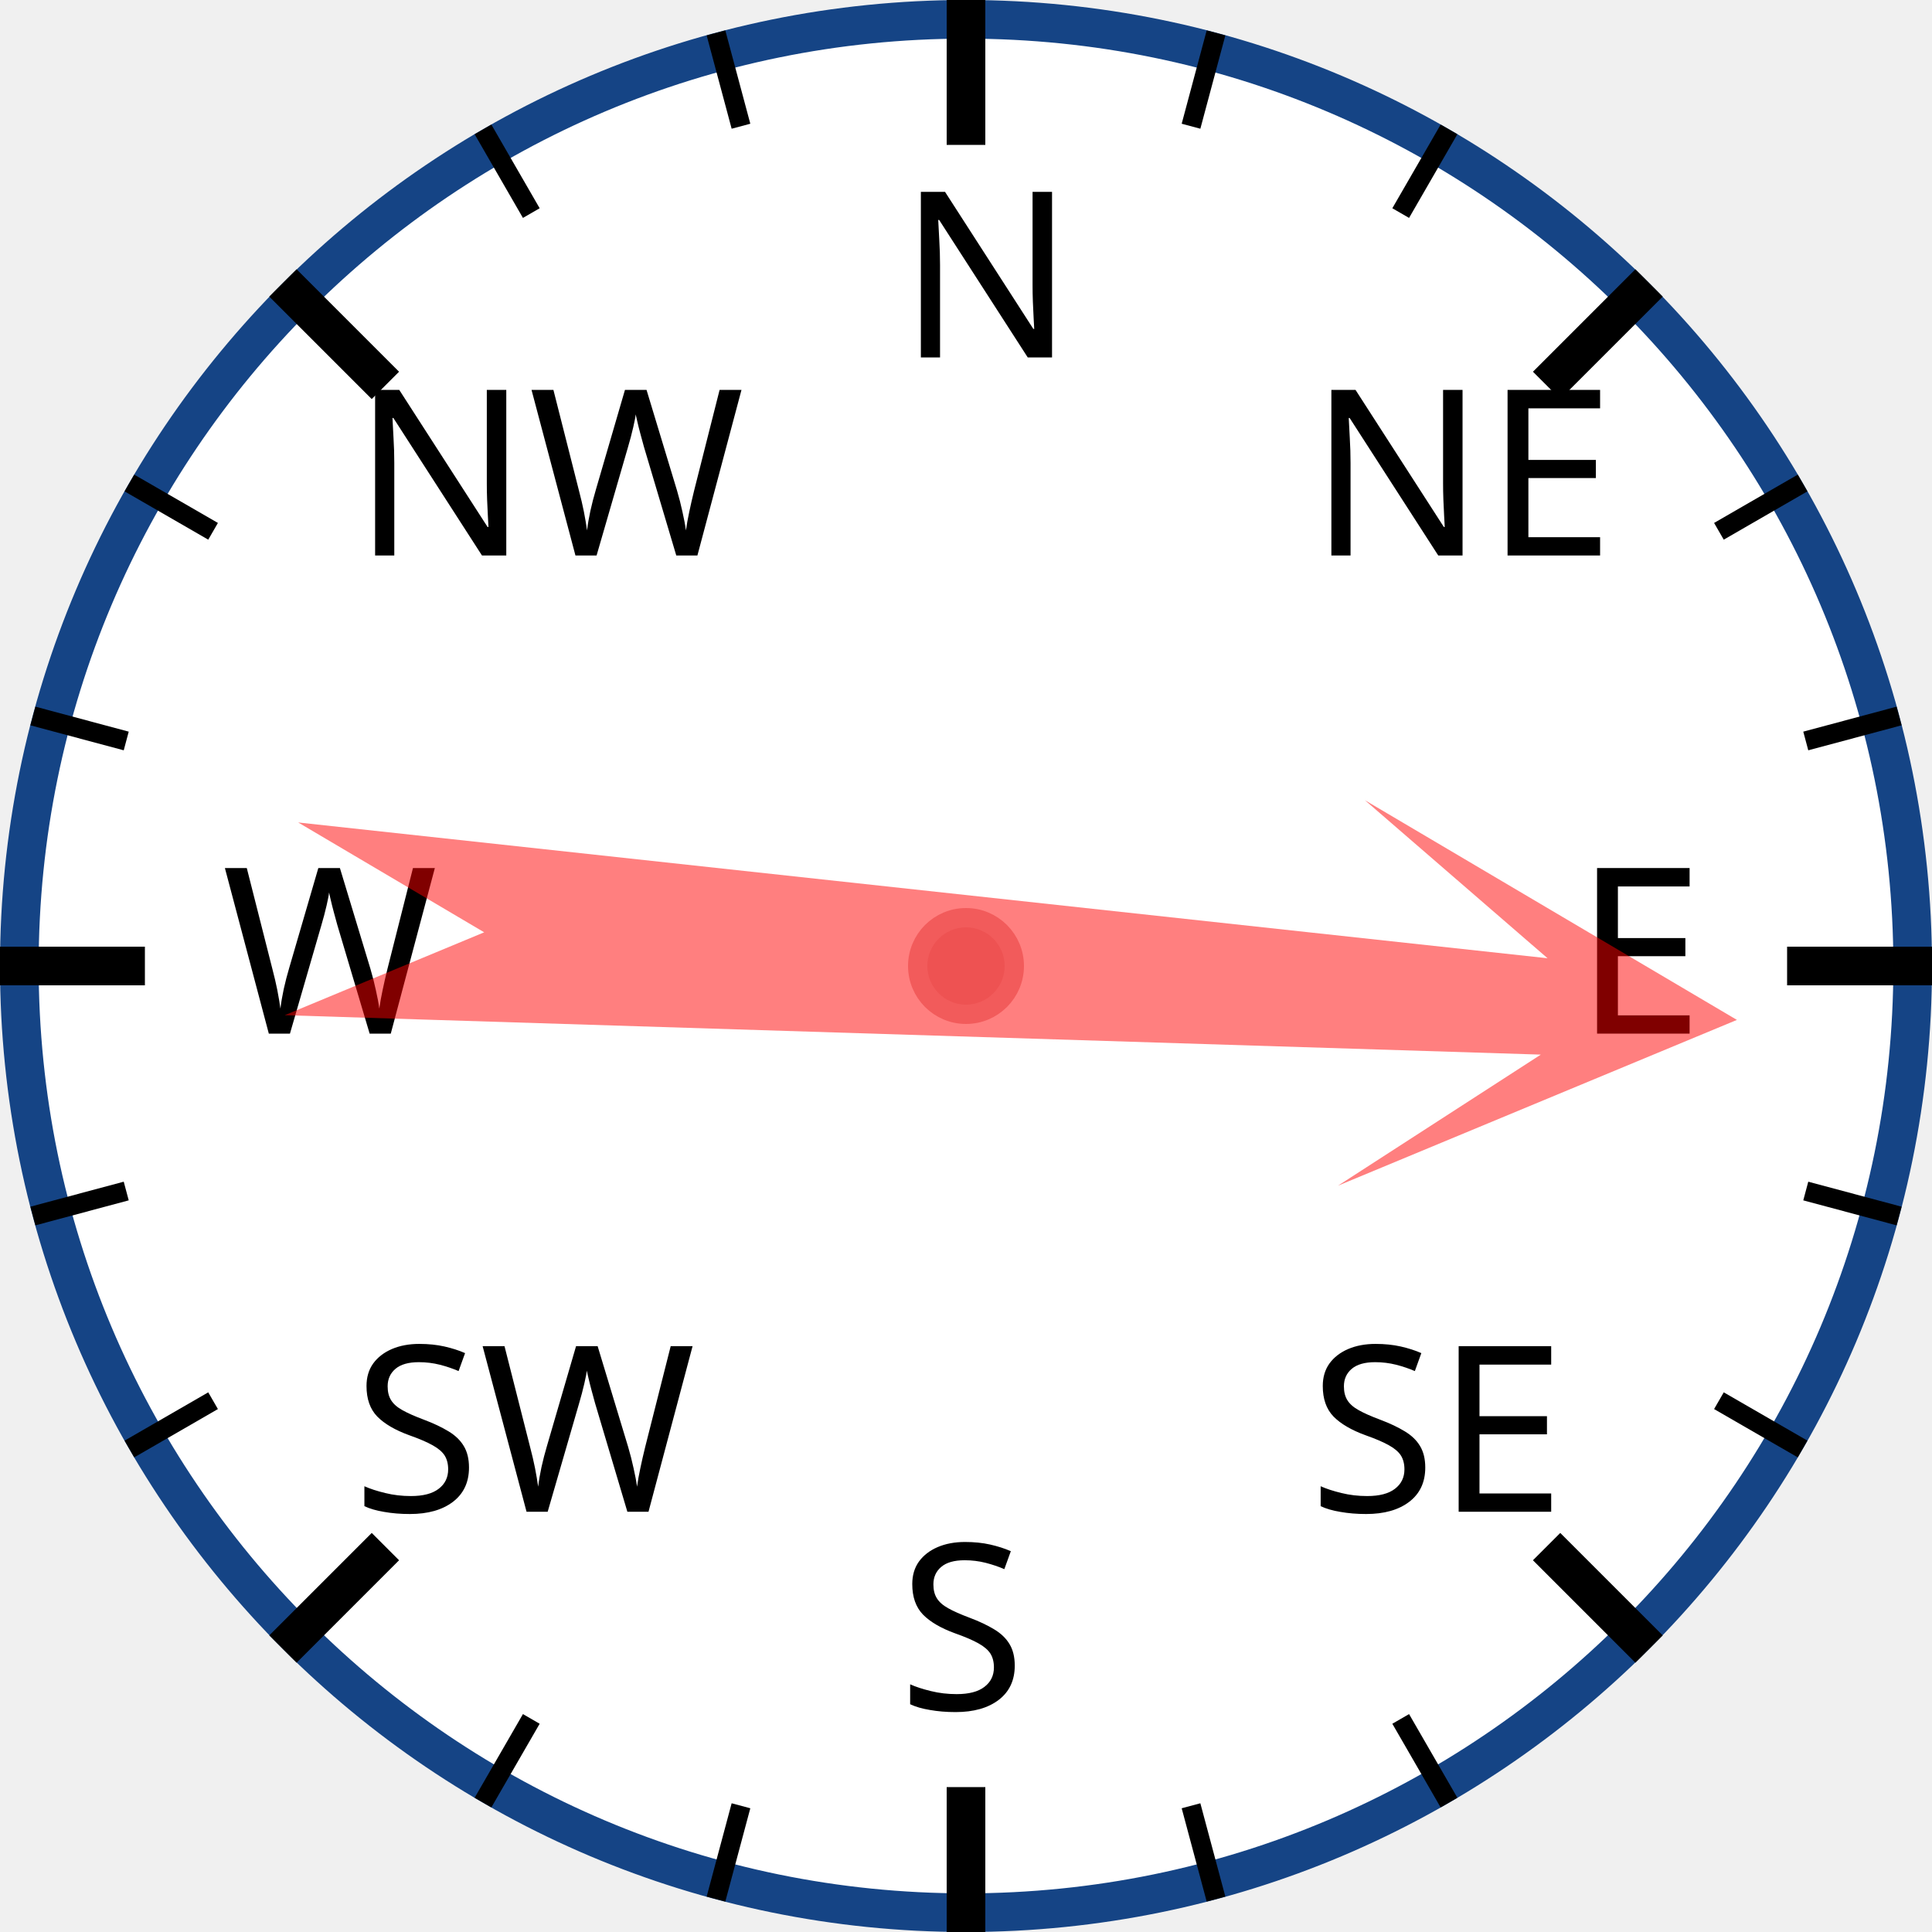
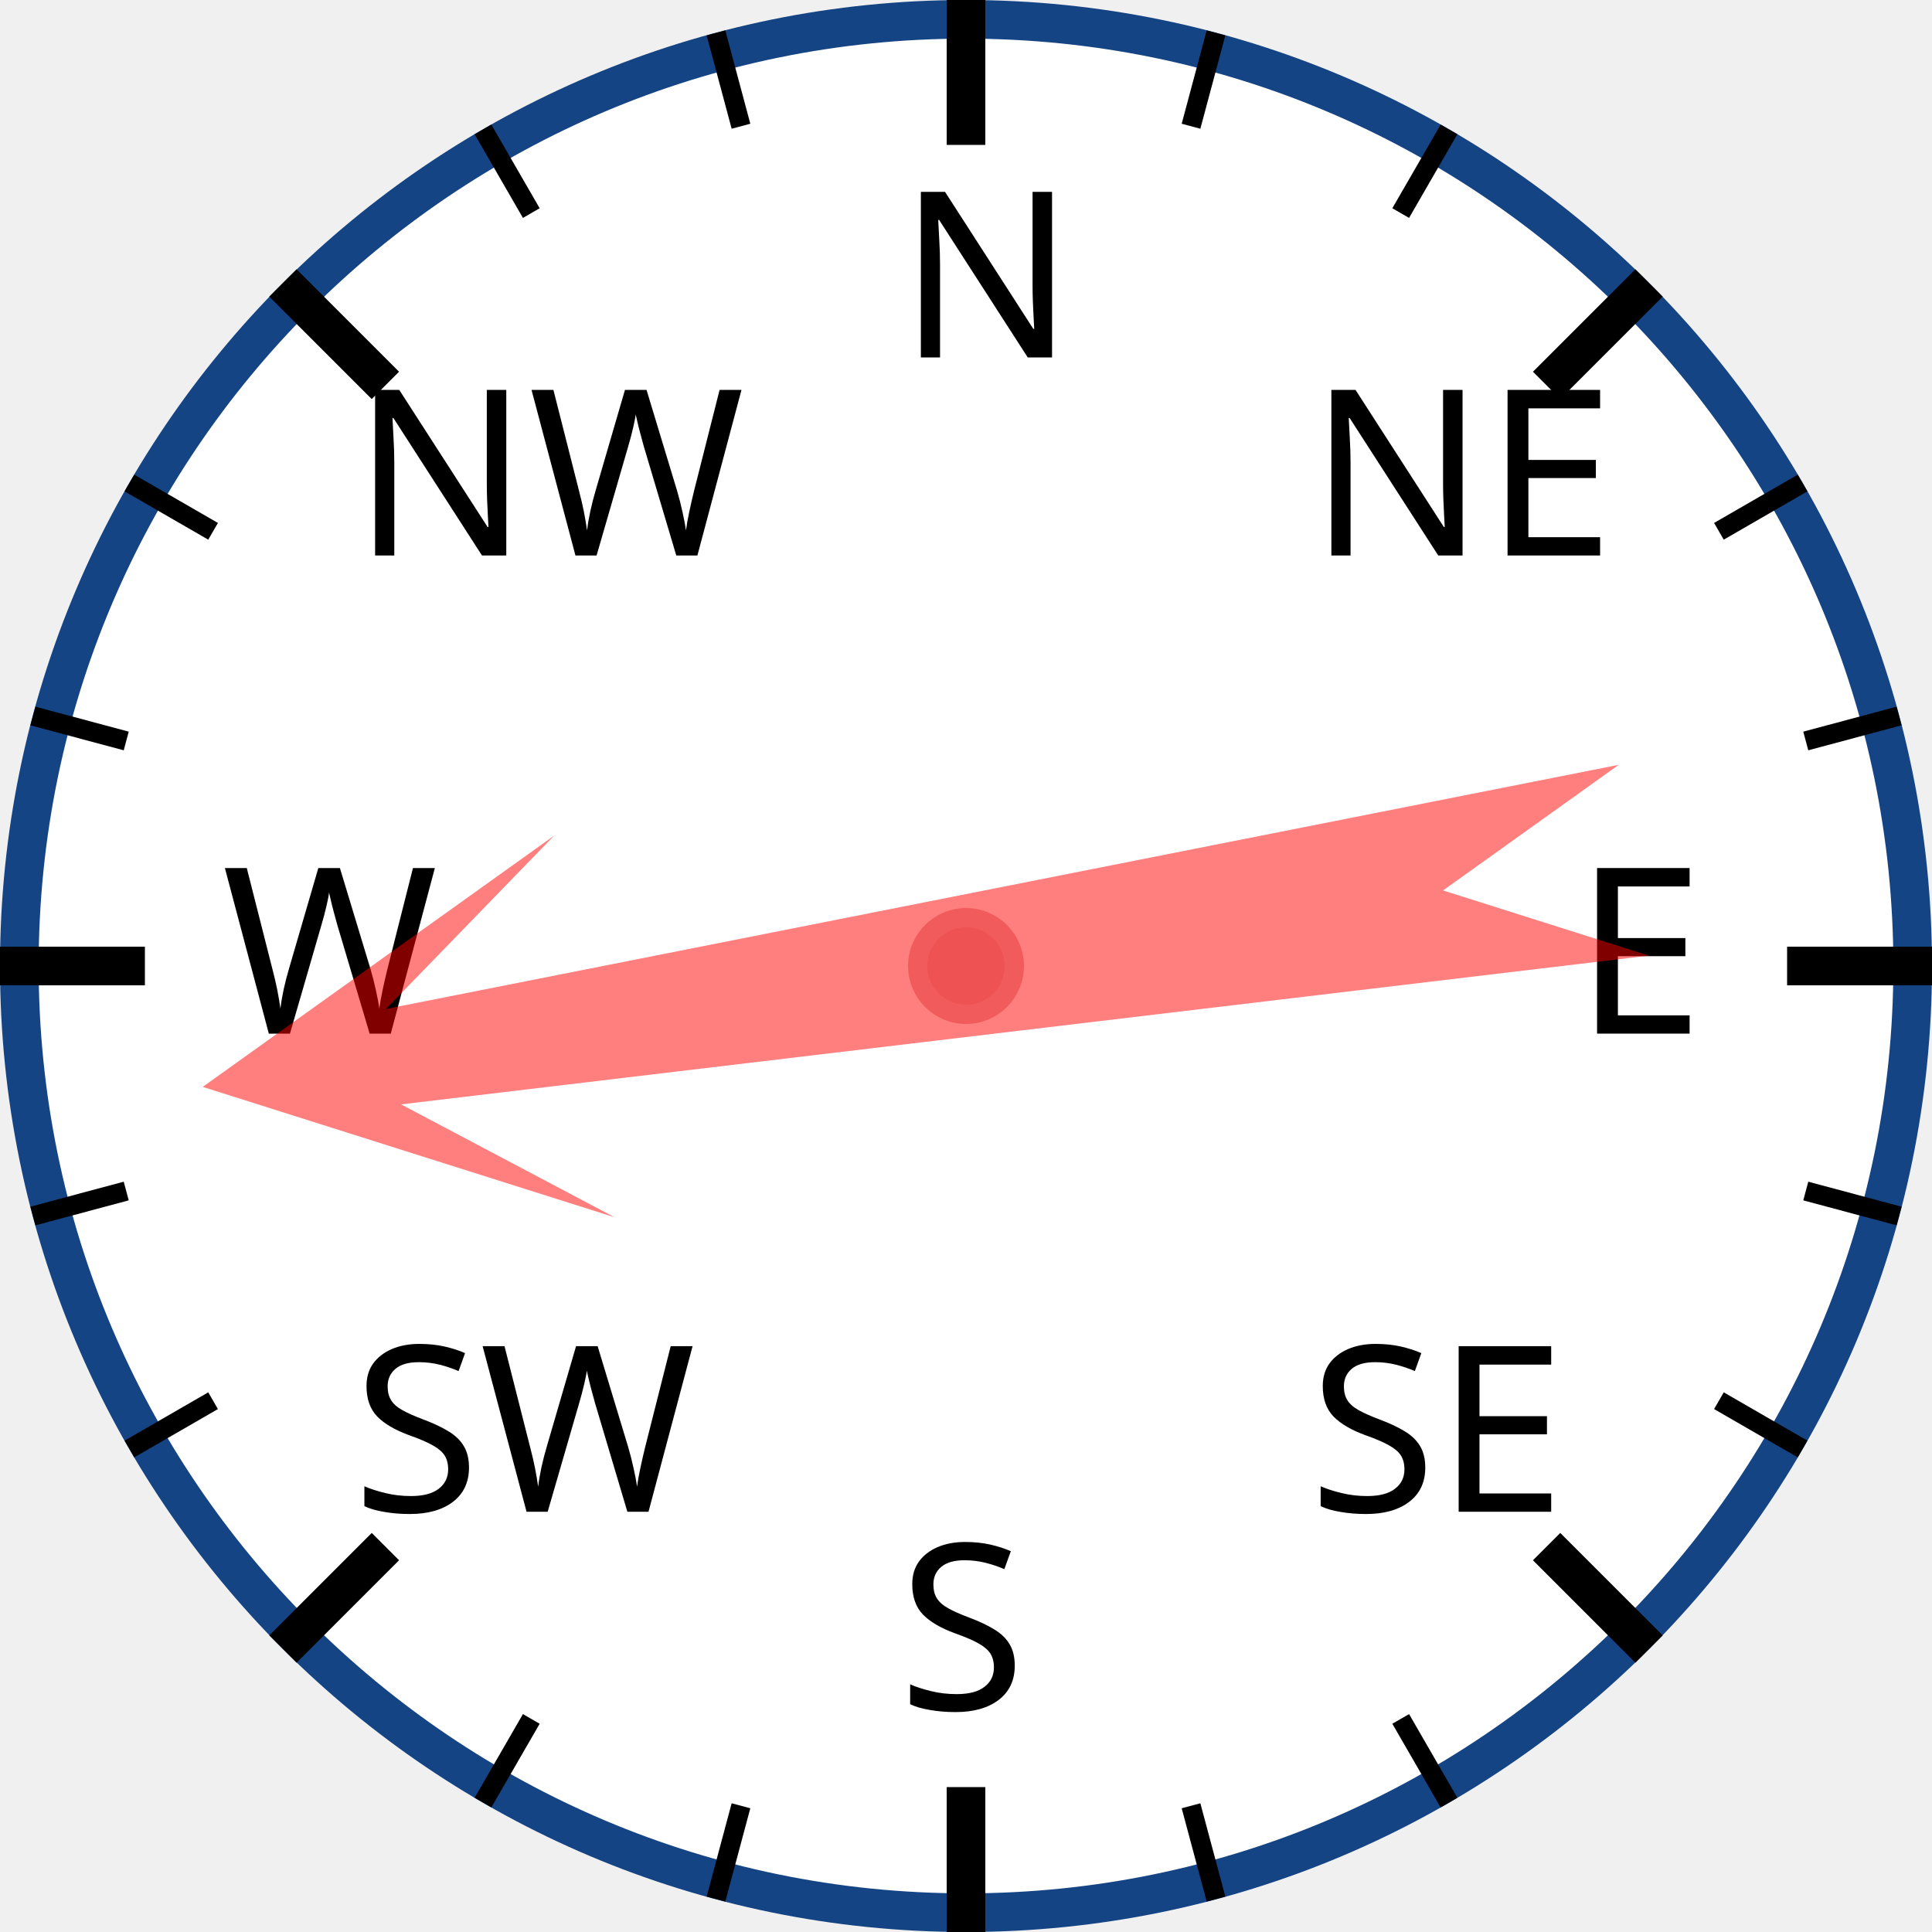
<svg xmlns="http://www.w3.org/2000/svg" width="120px" height="120px" viewBox="0 0 200 200">
  <circle cx="100" cy="100" r="98" style="fill: white; stroke: #154485; stroke-width: 4;" />
  <text x="93.0" y="37.0" style="font-family: sans-serif; font-size: 18pt;">N</text>
  <line x1="100.0" y1="0.0" x2="100.0" y2="15.0" style="stroke: black; stroke-width: 4;" />
  <line x1="74.118" y1="3.407" x2="76.706" y2="13.067" style="stroke: black; stroke-width: 2;" />
  <line x1="50" y1="13.397" x2="55" y2="22.058" style="stroke: black; stroke-width: 2;" />
  <text x="36.503" y="57.503" style="font-family: sans-serif; font-size: 18pt;">NW</text>
  <line x1="29.289" y1="29.289" x2="39.896" y2="39.896" style="stroke: black; stroke-width: 4;" />
  <line x1="13.397" y1="50" x2="22.058" y2="55" style="stroke: black; stroke-width: 2;" />
  <line x1="3.407" y1="74.118" x2="13.067" y2="76.706" style="stroke: black; stroke-width: 2;" />
  <text x="23.0" y="107.0" style="font-family: sans-serif; font-size: 18pt;">W</text>
  <line x1="0.0" y1="100.0" x2="15.0" y2="100.0" style="stroke: black; stroke-width: 4;" />
  <line x1="3.407" y1="125.882" x2="13.067" y2="123.294" style="stroke: black; stroke-width: 2;" />
  <line x1="13.397" y1="150" x2="22.058" y2="145" style="stroke: black; stroke-width: 2;" />
  <text x="36.503" y="156.497" style="font-family: sans-serif; font-size: 18pt;">SW</text>
  <line x1="29.289" y1="170.711" x2="39.896" y2="160.104" style="stroke: black; stroke-width: 4;" />
  <line x1="50" y1="186.603" x2="55" y2="177.942" style="stroke: black; stroke-width: 2;" />
  <line x1="74.118" y1="196.593" x2="76.706" y2="186.933" style="stroke: black; stroke-width: 2;" />
  <text x="93" y="177.0" style="font-family: sans-serif; font-size: 18pt;">S</text>
  <line x1="100" y1="200.0" x2="100" y2="185.0" style="stroke: black; stroke-width: 4;" />
  <line x1="125.882" y1="196.593" x2="123.294" y2="186.933" style="stroke: black; stroke-width: 2;" />
  <line x1="150.0" y1="186.603" x2="145.0" y2="177.942" style="stroke: black; stroke-width: 2;" />
  <text x="135.497" y="156.497" style="font-family: sans-serif; font-size: 18pt;">SE</text>
  <line x1="170.711" y1="170.711" x2="160.104" y2="160.104" style="stroke: black; stroke-width: 4;" />
  <line x1="186.603" y1="150" x2="177.942" y2="145" style="stroke: black; stroke-width: 2;" />
  <line x1="196.593" y1="125.882" x2="186.933" y2="123.294" style="stroke: black; stroke-width: 2;" />
  <text x="163.0" y="107" style="font-family: sans-serif; font-size: 18pt;">E</text>
  <line x1="200.0" y1="100" x2="185.0" y2="100" style="stroke: black; stroke-width: 4;" />
  <line x1="196.593" y1="74.118" x2="186.933" y2="76.706" style="stroke: black; stroke-width: 2;" />
  <line x1="186.603" y1="50" x2="177.942" y2="55" style="stroke: black; stroke-width: 2;" />
  <text x="135.497" y="57.503" style="font-family: sans-serif; font-size: 18pt;">NE</text>
  <line x1="170.711" y1="29.289" x2="160.104" y2="39.896" style="stroke: black; stroke-width: 4;" />
  <line x1="150" y1="13.397" x2="145" y2="22.058" style="stroke: black; stroke-width: 2;" />
  <line x1="125.882" y1="3.407" x2="123.294" y2="13.067" style="stroke: black; stroke-width: 2;" />
-   <polygon points="100 20 120 60 105 40 110 170 100 150 90 170 95 40 80 60" style="fill: red; fill-opacity: 0.5;" transform="rotate(94,100,100)" />
+   <polygon points="100 20 120 60 105 40 110 170 100 150 90 170 95 40 80 60" style="fill: red; fill-opacity: 0.5;" transform="rotate(261,100,100)" />
  <circle cx="100" cy="100" r="5" style="fill: #EE5252; stroke: #F25B5B; stroke-width: 2;" />
</svg>
